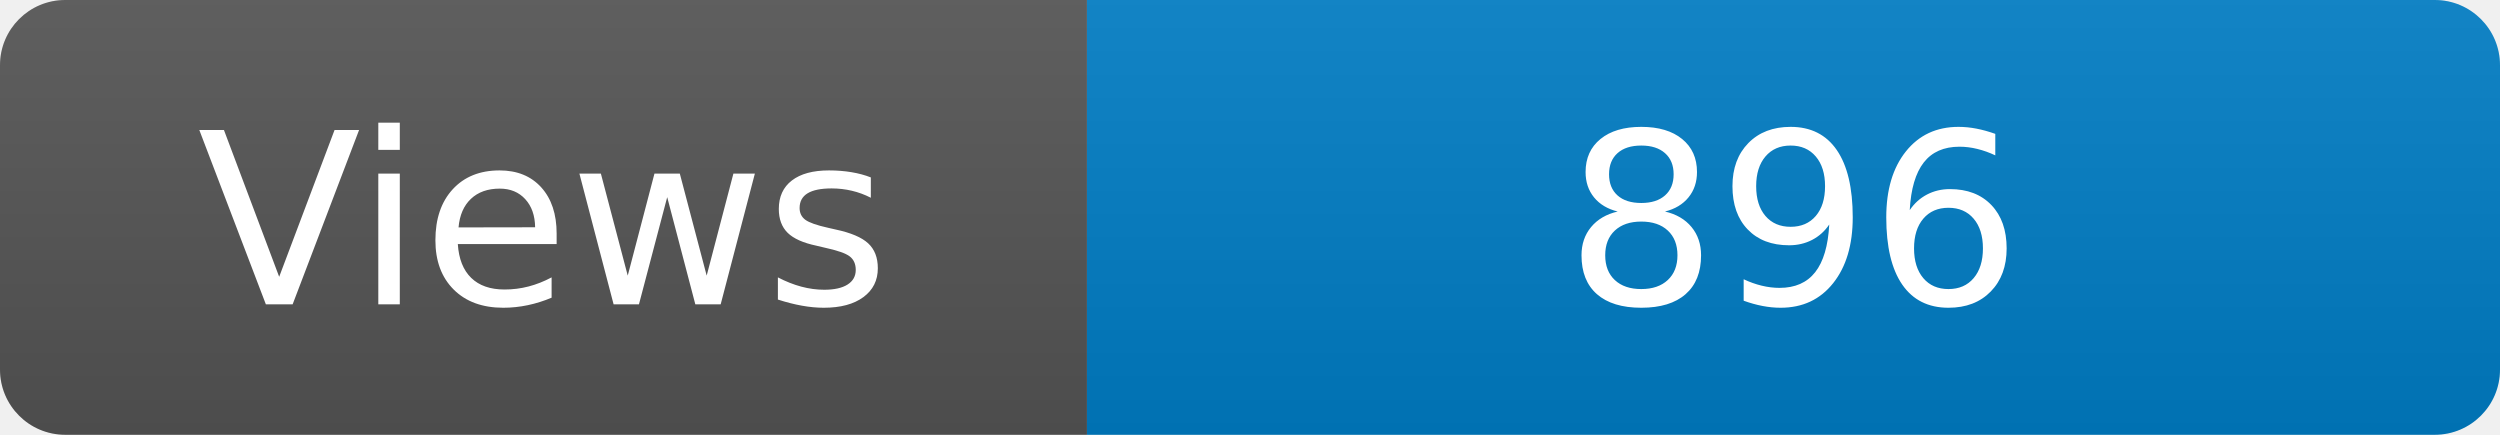
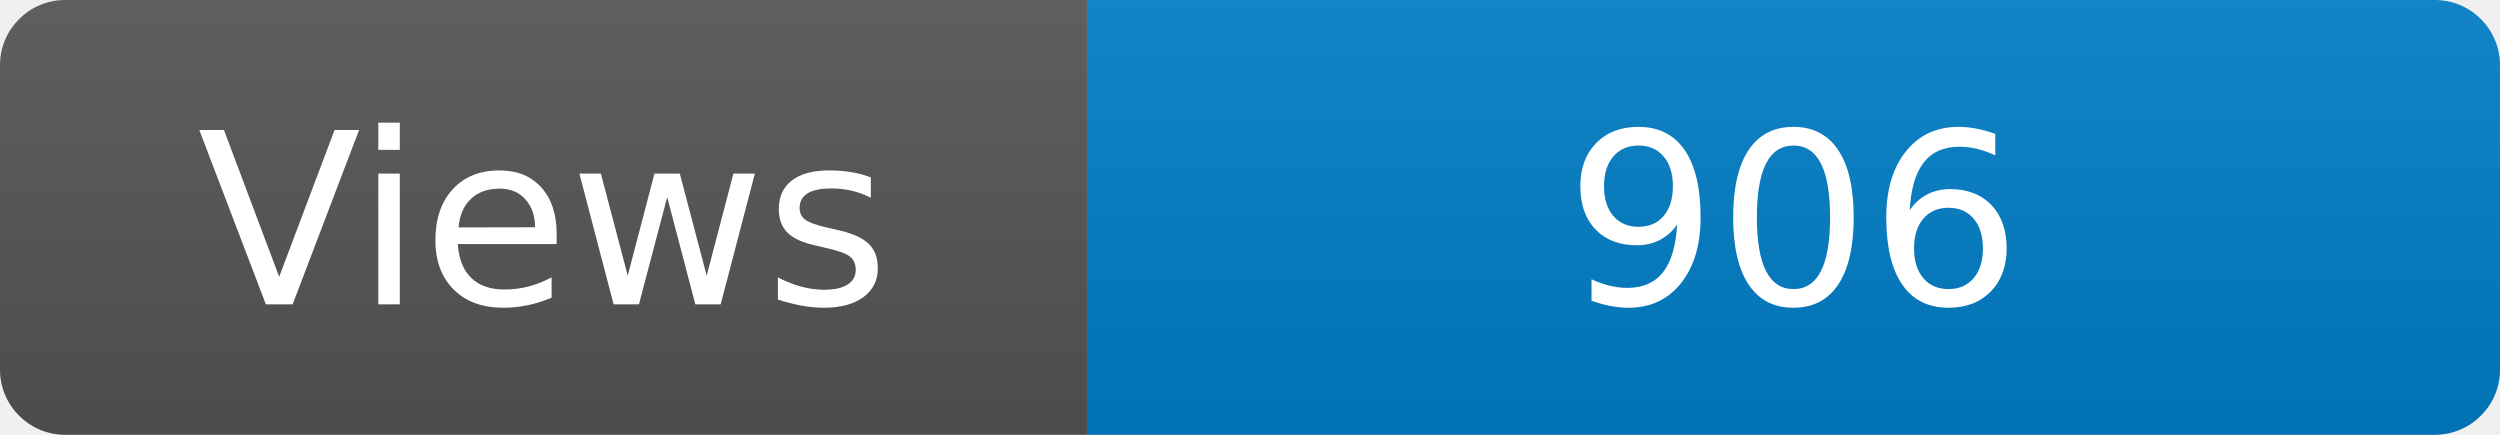
<svg xmlns="http://www.w3.org/2000/svg" width="115" height="20" role="img" aria-label="Maintained?: yes">
  <linearGradient id="s" x2="0" y2="100%">
    <stop offset="0" stop-color="#bbb" stop-opacity=".1" />
    <stop offset="1" stop-opacity=".1" />
  </linearGradient>
  <clipPath id="r">
    <rect width="115" height="20" rx="3" fill="#fff" />
  </clipPath>
  <g clip-path="url(#r)">
    <rect width="50" height="20" fill="#555" />
    <rect x="50" width="160" height="20" fill="#007ec6" />
    <rect width="115" height="20" fill="url(#s)" />
  </g>
  <g fill="#fff" text-anchor="middle" font-family="Verdana,Geneva,DejaVu Sans,sans-serif" font-size="110">
    <text x="250" y="140" transform="scale(.1)" fill="#fff">Views</text>
-     <text x="825" y="140" transform="scale(.1)" fill="#fff">896</text>
+     <text x="825" y="140" transform="scale(.1)" fill="#fff">906</text>
  </g>
</svg>
